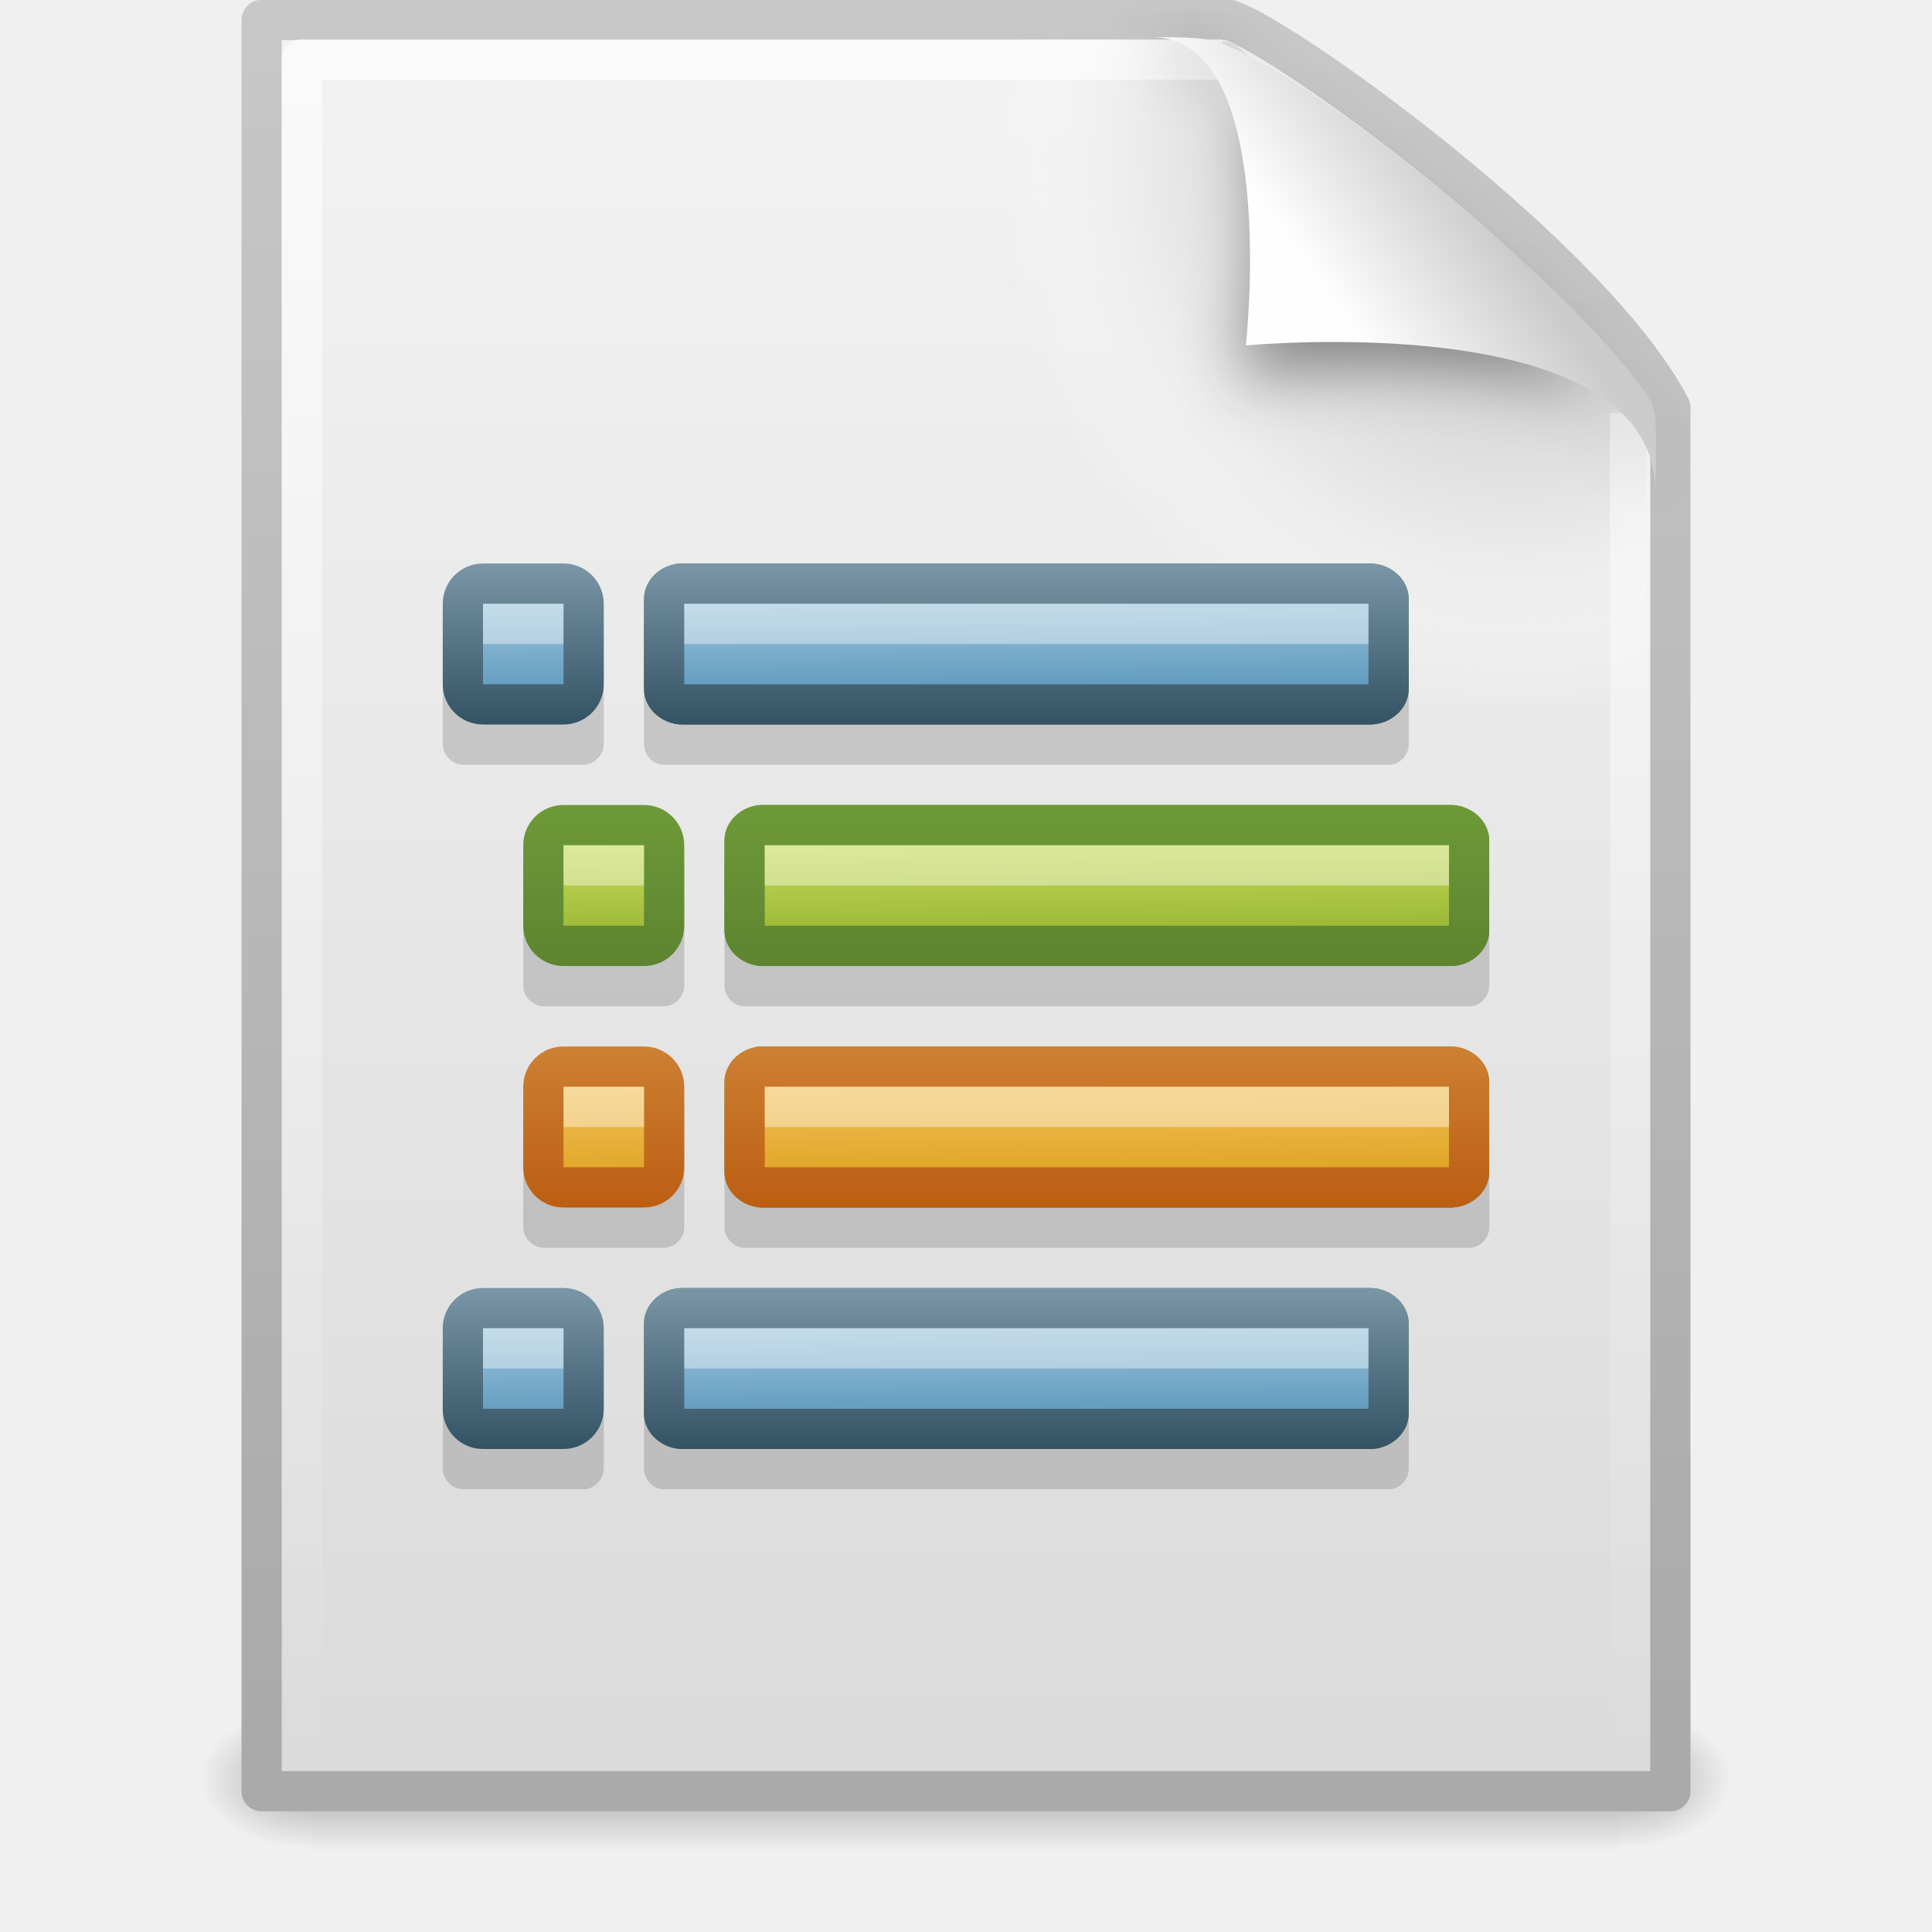
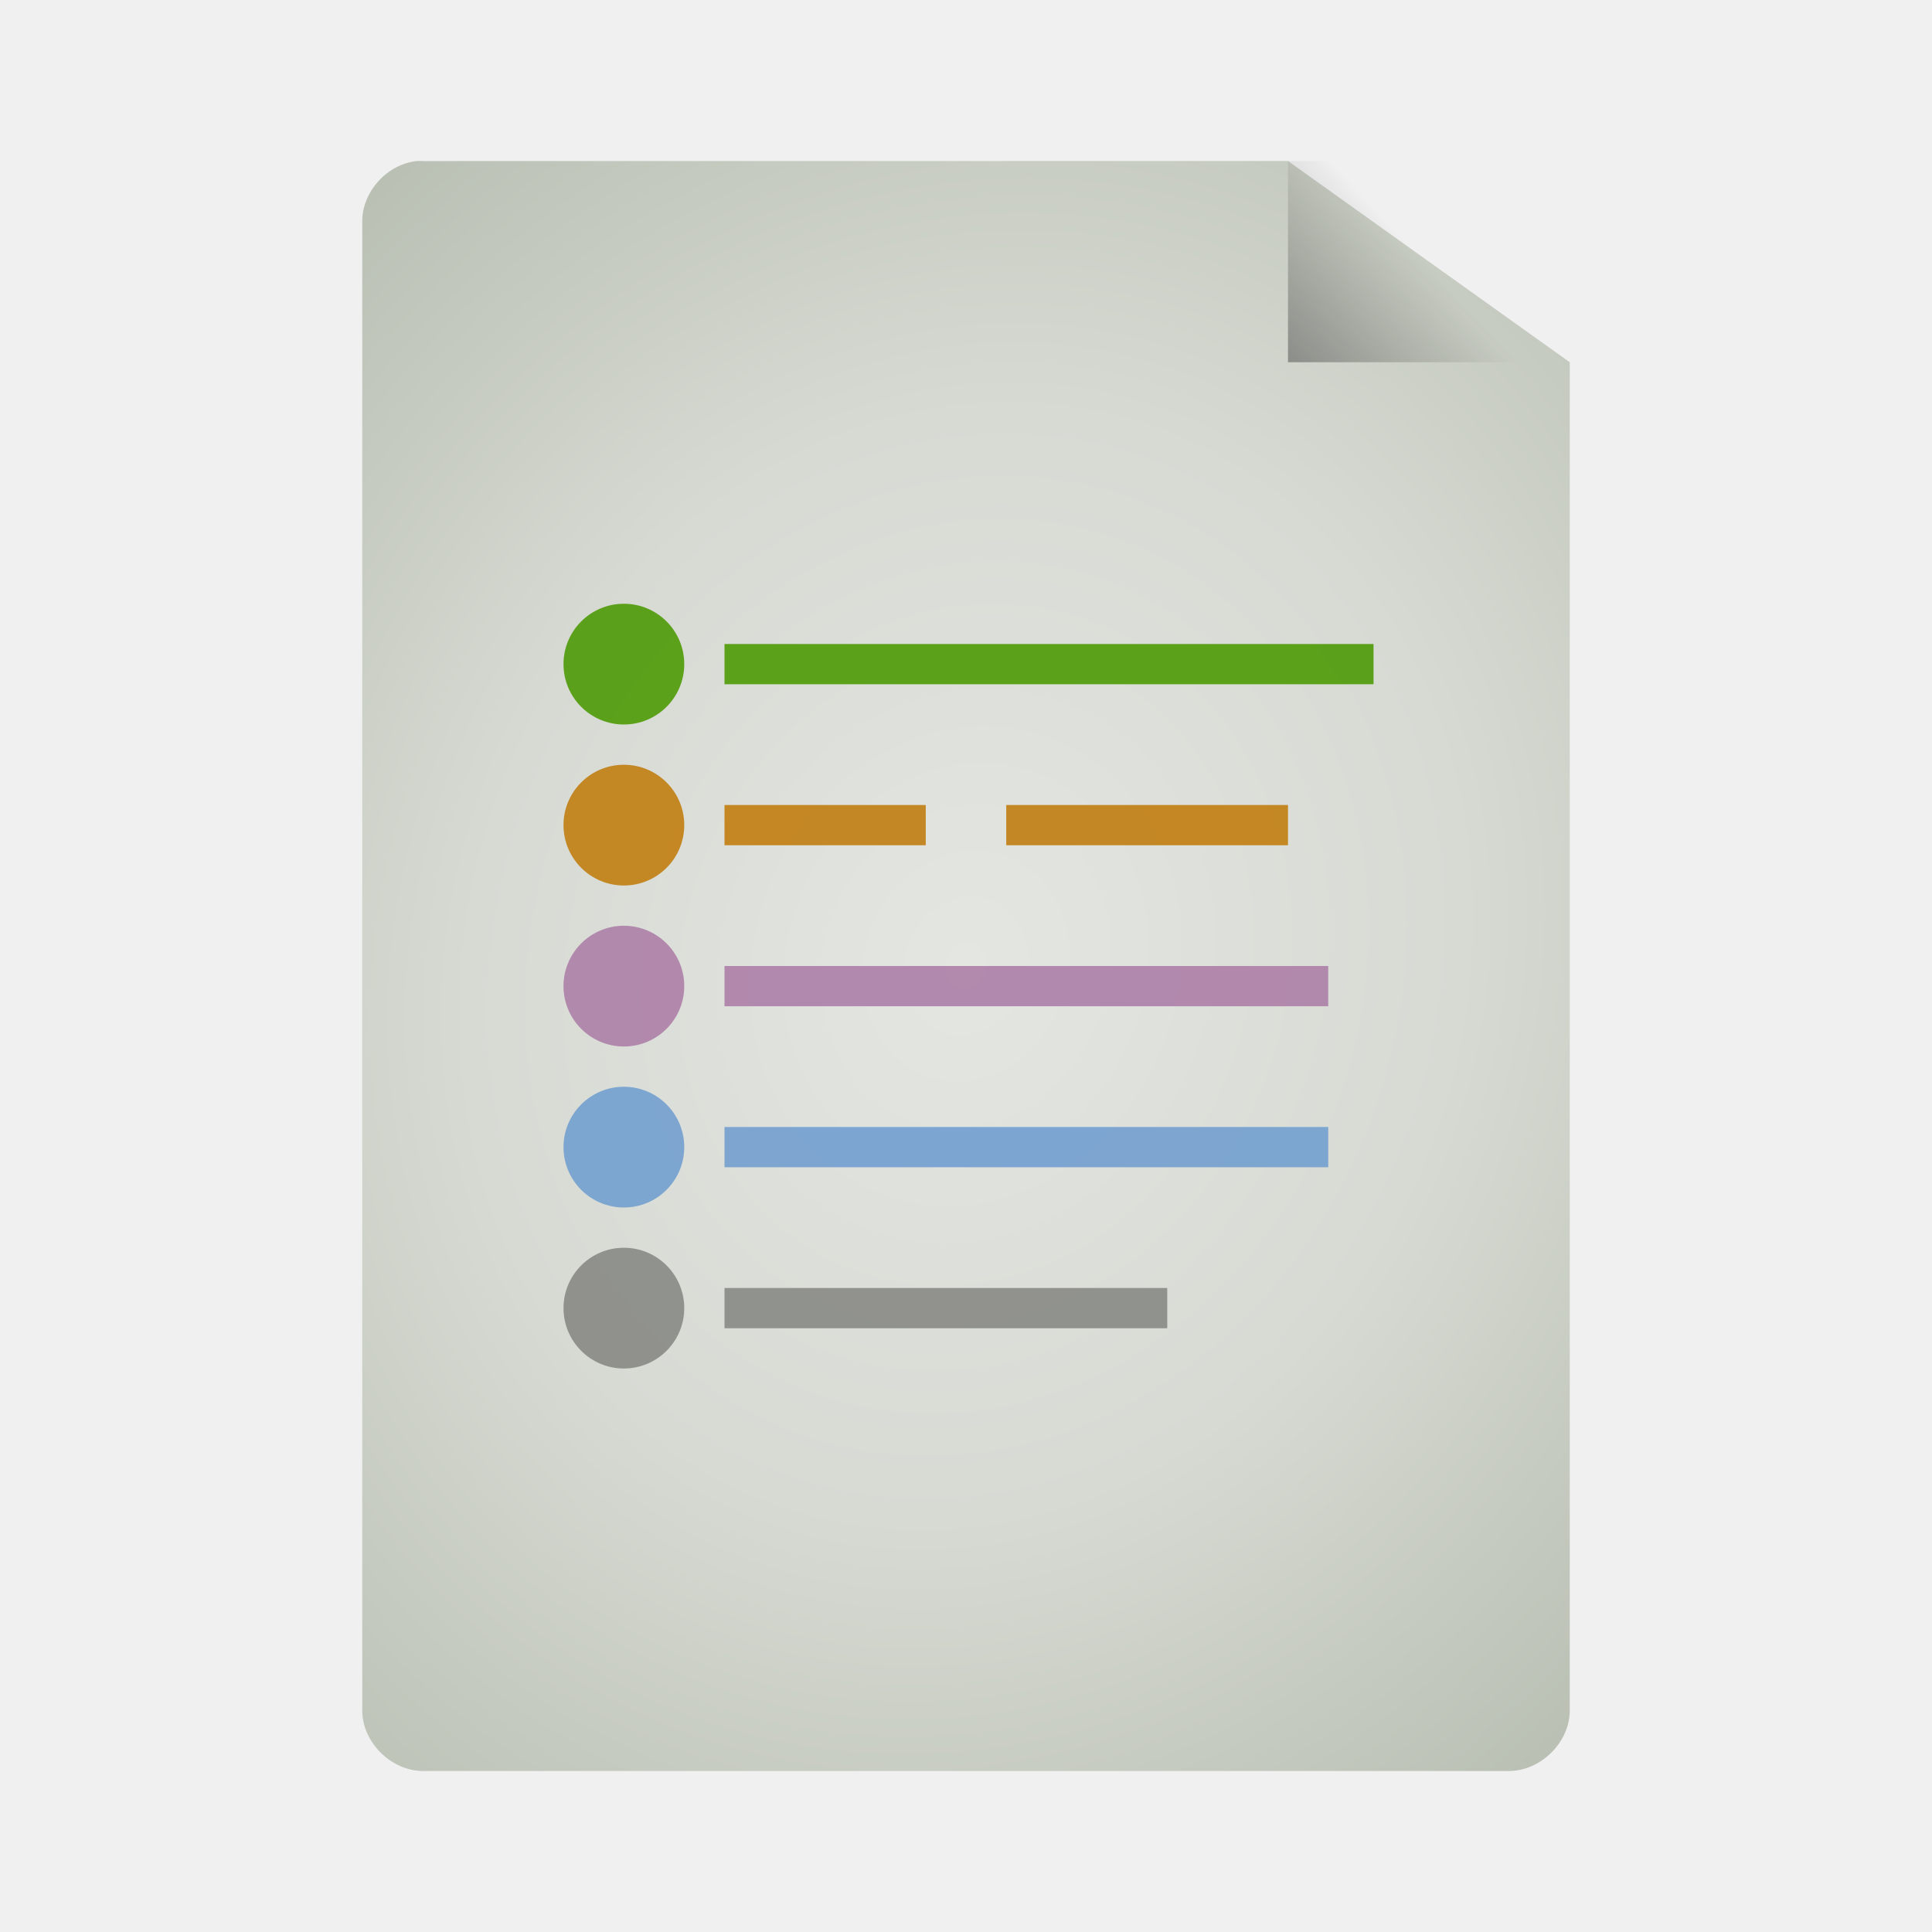
- <svg xmlns="http://www.w3.org/2000/svg" xmlns:xlink="http://www.w3.org/1999/xlink" version="1.1" width="48" height="48" id="svg5795">
-   <defs id="defs5797">
-     <linearGradient id="linearGradient3993-315">
-       <stop id="stop5200" style="stop-color:#b5d5e7;stop-opacity:1" offset="0" />
-       <stop id="stop5202" style="stop-color:#498bb3;stop-opacity:1" offset="1" />
+ <svg xmlns="http://www.w3.org/2000/svg" xmlns:xlink="http://www.w3.org/1999/xlink" id="svg3508" height="48" width="48" version="1.0">
+   <defs id="defs3510">
+     <linearGradient id="linearGradient3824">
+       <stop style="stop-color:#e4e6e2;stop-opacity:1;" offset="0" id="stop3826" />
+       <stop id="stop3834" offset="0.5" style="stop-color:#d7dad3;stop-opacity:1;" />
+       <stop style="stop-color:#b7beb1;stop-opacity:1;" offset="1" id="stop3828" />
    </linearGradient>
-     <linearGradient id="linearGradient2490-640">
-       <stop id="stop5206" style="stop-color:#335264;stop-opacity:1" offset="0" />
-       <stop id="stop5208" style="stop-color:#7a96a7;stop-opacity:1" offset="1" />
+     <linearGradient id="linearGradient3156" y2="36" gradientUnits="userSpaceOnUse" x2="-.098" gradientTransform="matrix(0.72415,0,0,0.73599,74.07488,5.595085)" y1="36" x1="36.5">
+       <stop id="stop3916" style="stop-color:#c02cbb" offset="0" />
+       <stop id="stop3918" style="stop-color:#b329ae;stop-opacity:.498" offset=".797" />
+       <stop id="stop3920" style="stop-color:#982394;stop-opacity:0" offset="1" />
    </linearGradient>
-     <linearGradient id="linearGradient2264-2-33">
-       <stop id="stop2266-4-4" style="stop-color:#d7e866;stop-opacity:1" offset="0" />
-       <stop id="stop2268-7-6" style="stop-color:#8cab2a;stop-opacity:1" offset="1" />
+     <linearGradient id="linearGradient3154" y2="15.5" gradientUnits="userSpaceOnUse" x2="-.073" gradientTransform="matrix(0.72415,0,0,0.73599,74.07488,5.595085)" y1="15.5" x1="23.997">
+       <stop id="stop3700" style="stop-color:#ce7ecc" offset="0" />
+       <stop id="stop3702" style="stop-color:#c056bc;stop-opacity:.816" offset=".763" />
+       <stop id="stop3704" style="stop-color:#f8c9f7;stop-opacity:0" offset="1" />
    </linearGradient>
-     <linearGradient id="linearGradient3926-5-5">
-       <stop id="stop3928-4-6" style="stop-color:#5d8430;stop-opacity:1" offset="0" />
-       <stop id="stop3930-8-1" style="stop-color:#6d9a38;stop-opacity:1" offset="1" />
+     <linearGradient id="linearGradient3151" y2="-.438" gradientUnits="userSpaceOnUse" x2="20.484" gradientTransform="matrix(0,-0.86253,0.84866,0,75.36588,45.41309)" y1="12.82" x1="20.484">
+       <stop id="stop2189" style="stop-color:#fff;stop-opacity:.643" offset="0" />
+       <stop id="stop2191" style="stop-color:#fff;stop-opacity:0" offset="1" />
    </linearGradient>
-     <linearGradient id="linearGradient4168">
-       <stop id="stop4170" style="stop-color:#f8cd70;stop-opacity:1" offset="0" />
-       <stop id="stop4172" style="stop-color:#d99a11;stop-opacity:1" offset="1" />
+     <linearGradient id="linearGradient5060">
+       <stop id="stop5062" offset="0" />
+       <stop id="stop5064" style="stop-opacity:0" offset="1" />
    </linearGradient>
-     <linearGradient id="linearGradient4093">
-       <stop id="stop4095" style="stop-color:#bb5e12;stop-opacity:1" offset="0" />
-       <stop id="stop4097" style="stop-color:#cd8033;stop-opacity:1" offset="1" />
+     <linearGradient id="linearGradient3104">
+       <stop id="stop3106" style="stop-color:#aaa" offset="0" />
+       <stop id="stop3108" style="stop-color:#c8c8c8" offset="1" />
    </linearGradient>
-     <linearGradient id="linearGradient2264-2-6">
-       <stop id="stop2266-4-0" style="stop-color:#d7e866;stop-opacity:1" offset="0" />
-       <stop id="stop2268-7-33" style="stop-color:#8cab2a;stop-opacity:1" offset="1" />
+     <filter id="filter3248" y="-.164" x="-.148" height="1.329" width="1.297">
+       <feGaussianBlur id="feGaussianBlur3250" stdDeviation="0.774" />
+     </filter>
+     <linearGradient id="linearGradient2432" y2="5.457" gradientUnits="userSpaceOnUse" x2="36.358" gradientTransform="matrix(0.9977,0,0,1.0407,57.25968,-6.714715)" y1="8.059" x1="32.892">
+       <stop id="stop8591" style="stop-color:#fefefe" offset="0" />
+       <stop id="stop8593" style="stop-color:#cbcbcb" offset="1" />
    </linearGradient>
-     <linearGradient id="linearGradient3926-5-18">
-       <stop id="stop3928-4-7" style="stop-color:#5d8430;stop-opacity:1" offset="0" />
-       <stop id="stop3930-8-0" style="stop-color:#6d9a38;stop-opacity:1" offset="1" />
+     <linearGradient id="linearGradient2439" y2="3.364" xlink:href="#linearGradient3104" gradientUnits="userSpaceOnUse" x2="22.004" gradientTransform="translate(55.11378,-8.656015)" y1="47.813" x1="22.004" />
+     <linearGradient id="linearGradient2442" y2="46.017" gradientUnits="userSpaceOnUse" x2="24" gradientTransform="matrix(1,0,0,0.97778,57.09588,-6.575585)" y1="2" x1="24">
+       <stop id="stop3213" style="stop-color:#fff" offset="0" />
+       <stop id="stop3215" style="stop-color:#fff;stop-opacity:0" offset="1" />
    </linearGradient>
-     <linearGradient id="linearGradient2264-2-3-9-6">
-       <stop id="stop2266-4-8-7-4" style="stop-color:#d7e866;stop-opacity:1" offset="0" />
-       <stop id="stop2268-7-3-4-0" style="stop-color:#8cab2a;stop-opacity:1" offset="1" />
-     </linearGradient>
-     <linearGradient id="linearGradient3926-5-9-1-5">
-       <stop id="stop3928-4-3-7-4" style="stop-color:#5d8430;stop-opacity:1" offset="0" />
-       <stop id="stop3930-8-7-0-6" style="stop-color:#6d9a38;stop-opacity:1" offset="1" />
-     </linearGradient>
-     <linearGradient id="linearGradient2264-2-39">
-       <stop id="stop2266-4-9" style="stop-color:#d7e866;stop-opacity:1" offset="0" />
-       <stop id="stop2268-7-5" style="stop-color:#8cab2a;stop-opacity:1" offset="1" />
-     </linearGradient>
-     <linearGradient id="linearGradient3926-5-1">
-       <stop id="stop3928-4-30" style="stop-color:#5d8430;stop-opacity:1" offset="0" />
-       <stop id="stop3930-8-9" style="stop-color:#6d9a38;stop-opacity:1" offset="1" />
-     </linearGradient>
-     <linearGradient id="linearGradient3993-979">
-       <stop id="stop5212" style="stop-color:#b5d5e7;stop-opacity:1" offset="0" />
-       <stop id="stop5214" style="stop-color:#498bb3;stop-opacity:1" offset="1" />
-     </linearGradient>
-     <linearGradient id="linearGradient2490-892">
-       <stop id="stop5218" style="stop-color:#335264;stop-opacity:1" offset="0" />
-       <stop id="stop5220" style="stop-color:#7a96a7;stop-opacity:1" offset="1" />
-     </linearGradient>
-     <linearGradient id="linearGradient2264-2">
-       <stop id="stop2266-4" style="stop-color:#d7e866;stop-opacity:1" offset="0" />
-       <stop id="stop2268-7" style="stop-color:#8cab2a;stop-opacity:1" offset="1" />
-     </linearGradient>
-     <linearGradient id="linearGradient3926-5">
-       <stop id="stop3928-4" style="stop-color:#5d8430;stop-opacity:1" offset="0" />
-       <stop id="stop3930-8" style="stop-color:#6d9a38;stop-opacity:1" offset="1" />
-     </linearGradient>
-     <linearGradient id="linearGradient8589">
-       <stop id="stop8591" style="stop-color:#fefefe;stop-opacity:1" offset="0" />
-       <stop id="stop8593" style="stop-color:#cbcbcb;stop-opacity:1" offset="1" />
-     </linearGradient>
-     <filter x="-0.148" y="-0.164" width="1.297" height="1.329" color-interpolation-filters="sRGB" id="filter3212">
-       <feGaussianBlur id="feGaussianBlur3214" stdDeviation="0.774" />
-     </filter>
-     <linearGradient id="linearGradient3211">
-       <stop id="stop3213" style="stop-color:#ffffff;stop-opacity:1" offset="0" />
-       <stop id="stop3215" style="stop-color:#ffffff;stop-opacity:0" offset="1" />
-     </linearGradient>
-     <radialGradient cx="102" cy="112.305" r="139.559" id="XMLID_8_" gradientUnits="userSpaceOnUse">
-       <stop id="stop41" style="stop-color:#b7b8b9;stop-opacity:1" offset="0" />
-       <stop id="stop47" style="stop-color:#ececec;stop-opacity:1" offset="0.189" />
-       <stop id="stop49" style="stop-color:#fafafa;stop-opacity:0" offset="0.257" />
-       <stop id="stop51" style="stop-color:#ffffff;stop-opacity:0" offset="0.301" />
-       <stop id="stop53" style="stop-color:#fafafa;stop-opacity:0" offset="0.531" />
-       <stop id="stop55" style="stop-color:#ebecec;stop-opacity:0" offset="0.845" />
+     <radialGradient id="radialGradient2445" gradientUnits="userSpaceOnUse" cy="112.3" cx="102" gradientTransform="matrix(0.3617,0,0,-0.39078,57.94694,41.90808)" r="139.56">
+       <stop id="stop41" style="stop-color:#b7b8b9" offset="0" />
+       <stop id="stop47" style="stop-color:#ececec" offset=".189" />
+       <stop id="stop49" style="stop-color:#fafafa;stop-opacity:0" offset=".257" />
+       <stop id="stop51" style="stop-color:#fff;stop-opacity:0" offset=".301" />
+       <stop id="stop53" style="stop-color:#fafafa;stop-opacity:0" offset=".531" />
+       <stop id="stop55" style="stop-color:#ebecec;stop-opacity:0" offset=".845" />
      <stop id="stop57" style="stop-color:#e1e2e3;stop-opacity:0" offset="1" />
    </radialGradient>
-     <linearGradient id="linearGradient3600">
-       <stop id="stop3602" style="stop-color:#f4f4f4;stop-opacity:1" offset="0" />
-       <stop id="stop3604" style="stop-color:#dbdbdb;stop-opacity:1" offset="1" />
+     <linearGradient id="linearGradient2448" y2="47.013" gradientUnits="userSpaceOnUse" x2="25.132" gradientTransform="matrix(1,0,0,0.95617,57.09588,-7.523815)" y1=".985" x1="25.132">
+       <stop id="stop3602" style="stop-color:#f4f4f4" offset="0" />
+       <stop id="stop3604" style="stop-color:#dbdbdb" offset="1" />
    </linearGradient>
-     <linearGradient id="linearGradient3104">
-       <stop id="stop3106" style="stop-color:#aaaaaa;stop-opacity:1" offset="0" />
-       <stop id="stop3108" style="stop-color:#c8c8c8;stop-opacity:1" offset="1" />
+     <linearGradient id="linearGradient2450" y2="2.906" xlink:href="#linearGradient3104" gradientUnits="userSpaceOnUse" x2="-51.786" gradientTransform="matrix(0.8075,0,0,0.89483,116.5059,-8.589515)" y1="50.786" x1="-51.786" />
+     <radialGradient id="radialGradient2453" xlink:href="#linearGradient5060" gradientUnits="userSpaceOnUse" cy="486.65" cx="605.71" gradientTransform="matrix(0.02304,0,0,0.0147,83.45688,31.43108)" r="117.14" />
+     <radialGradient id="radialGradient2456" xlink:href="#linearGradient5060" gradientUnits="userSpaceOnUse" cy="486.65" cx="605.71" gradientTransform="matrix(-0.02304,0,0,0.0147,78.71888,31.43108)" r="117.14" />
+     <linearGradient id="linearGradient2459" y2="609.51" gradientUnits="userSpaceOnUse" x2="302.86" gradientTransform="matrix(0.067325,0,0,0.0147,56.75474,31.43108)" y1="366.65" x1="302.86">
+       <stop id="stop5050" style="stop-opacity:0" offset="0" />
+       <stop id="stop5056" offset=".5" />
+       <stop id="stop5052" style="stop-opacity:0" offset="1" />
    </linearGradient>
-     <linearGradient id="linearGradient5060">
-       <stop id="stop5062" style="stop-color:#000000;stop-opacity:1" offset="0" />
-       <stop id="stop5064" style="stop-color:#000000;stop-opacity:0" offset="1" />
+     <linearGradient xlink:href="#linearGradient5060" id="linearGradient3822" x1="25.556" y1="13.571" x2="33.556" y2="5.857" gradientUnits="userSpaceOnUse" gradientTransform="matrix(1.125,0,0,1.166667,-3.75,-1.833333)" />
+     <radialGradient xlink:href="#linearGradient3824" id="radialGradient3832" cx="24" cy="24" fx="24" fy="24" r="15" gradientTransform="matrix(1.533333,0.5333332,-0.6108874,1.756301,1.861298,-30.95123)" gradientUnits="userSpaceOnUse" />
+     <radialGradient xlink:href="#linearGradient3824-5" id="radialGradient3832-0" cx="24" cy="24" fx="24" fy="24" r="15" gradientTransform="matrix(1.533333,0.5333332,-0.6108874,1.756301,1.861298,-30.95123)" gradientUnits="userSpaceOnUse" />
+     <linearGradient id="linearGradient3824-5">
+       <stop style="stop-color:#e4e6e2;stop-opacity:1;" offset="0" id="stop3826-5" />
+       <stop id="stop3834-2" offset="0.5" style="stop-color:#d7dad3;stop-opacity:1;" />
+       <stop style="stop-color:#b7beb1;stop-opacity:1;" offset="1" id="stop3828-2" />
    </linearGradient>
-     <linearGradient id="linearGradient5048">
-       <stop id="stop5050" style="stop-color:#000000;stop-opacity:0" offset="0" />
-       <stop id="stop5056" style="stop-color:#000000;stop-opacity:1" offset="0.5" />
-       <stop id="stop5052" style="stop-color:#000000;stop-opacity:0" offset="1" />
-     </linearGradient>
-     <linearGradient x1="-22.607" y1="14.214" x2="-22.57" y2="18.246" id="linearGradient2946" xlink:href="#linearGradient3993-315" gradientUnits="userSpaceOnUse" gradientTransform="matrix(1.022407,0,0,0.9921102,45.49453,17.89821)" />
-     <linearGradient x1="-14.177" y1="18.246" x2="-14.177" y2="14.214" id="linearGradient2948" xlink:href="#linearGradient2490-640" gradientUnits="userSpaceOnUse" gradientTransform="matrix(1.022407,0,0,0.9921102,45.49453,17.89821)" />
-     <linearGradient x1="-22.607" y1="14.214" x2="-22.57" y2="18.246" id="linearGradient2953" xlink:href="#linearGradient2264-2-33" gradientUnits="userSpaceOnUse" gradientTransform="matrix(1.022407,0,0,0.9921102,45.49453,17.89821)" />
-     <linearGradient x1="-14.177" y1="18.246" x2="-14.177" y2="14.214" id="linearGradient2955" xlink:href="#linearGradient3926-5-5" gradientUnits="userSpaceOnUse" gradientTransform="matrix(1.022407,0,0,0.9921102,45.49453,17.89821)" />
-     <linearGradient x1="-22.607" y1="14.214" x2="-22.57" y2="18.246" id="linearGradient2959" xlink:href="#linearGradient4168" gradientUnits="userSpaceOnUse" gradientTransform="matrix(1.022407,0,0,0.9921102,47.49453,11.89821)" />
-     <linearGradient x1="-14.177" y1="18.246" x2="-14.177" y2="14.214" id="linearGradient2961" xlink:href="#linearGradient4093" gradientUnits="userSpaceOnUse" gradientTransform="matrix(1.022407,0,0,0.9921102,47.49453,11.89821)" />
-     <linearGradient x1="-22.607" y1="14.214" x2="-22.57" y2="18.246" id="linearGradient2966" xlink:href="#linearGradient2264-2-6" gradientUnits="userSpaceOnUse" gradientTransform="matrix(1.022407,0,0,0.9921102,47.49453,11.89821)" />
-     <linearGradient x1="-14.177" y1="18.246" x2="-14.177" y2="14.214" id="linearGradient2968" xlink:href="#linearGradient3926-5-18" gradientUnits="userSpaceOnUse" gradientTransform="matrix(1.022407,0,0,0.9921102,47.49453,11.89821)" />
-     <linearGradient x1="-22.607" y1="14.214" x2="-22.57" y2="18.246" id="linearGradient2972" xlink:href="#linearGradient2264-2-3-9-6" gradientUnits="userSpaceOnUse" gradientTransform="matrix(1.022407,0,0,0.9921102,47.49453,5.89821)" />
-     <linearGradient x1="-14.177" y1="18.246" x2="-14.177" y2="14.214" id="linearGradient2974" xlink:href="#linearGradient3926-5-9-1-5" gradientUnits="userSpaceOnUse" gradientTransform="matrix(1.022407,0,0,0.9921102,47.49453,5.89821)" />
-     <linearGradient x1="-22.607" y1="14.214" x2="-22.57" y2="18.246" id="linearGradient2979" xlink:href="#linearGradient2264-2-39" gradientUnits="userSpaceOnUse" gradientTransform="matrix(1.022407,0,0,0.9921102,47.49453,5.89821)" />
-     <linearGradient x1="-14.177" y1="18.246" x2="-14.177" y2="14.214" id="linearGradient2981" xlink:href="#linearGradient3926-5-1" gradientUnits="userSpaceOnUse" gradientTransform="matrix(1.022407,0,0,0.9921102,47.49453,5.89821)" />
-     <linearGradient x1="-22.607" y1="14.214" x2="-22.57" y2="18.246" id="linearGradient2985" xlink:href="#linearGradient3993-979" gradientUnits="userSpaceOnUse" gradientTransform="matrix(1.022407,0,0,0.9921102,45.49453,-0.1017903)" />
-     <linearGradient x1="-14.177" y1="18.246" x2="-14.177" y2="14.214" id="linearGradient2987" xlink:href="#linearGradient2490-892" gradientUnits="userSpaceOnUse" gradientTransform="matrix(1.022407,0,0,0.9921102,45.49453,-0.1017903)" />
-     <linearGradient x1="-22.607" y1="14.214" x2="-22.57" y2="18.246" id="linearGradient2992" xlink:href="#linearGradient2264-2" gradientUnits="userSpaceOnUse" gradientTransform="matrix(1.022407,0,0,0.9921102,45.49453,-0.1017905)" />
-     <linearGradient x1="-14.177" y1="18.246" x2="-14.177" y2="14.214" id="linearGradient2994" xlink:href="#linearGradient3926-5" gradientUnits="userSpaceOnUse" gradientTransform="matrix(1.022407,0,0,0.9921102,45.49453,-0.1017905)" />
-     <linearGradient x1="32.892" y1="8.059" x2="36.358" y2="5.457" id="linearGradient2997" xlink:href="#linearGradient8589" gradientUnits="userSpaceOnUse" gradientTransform="matrix(0.9976985,0,0,1.040687,0.1638029,-1.105794)" />
-     <linearGradient x1="24" y1="2" x2="24" y2="46.017" id="linearGradient3001" xlink:href="#linearGradient3211" gradientUnits="userSpaceOnUse" gradientTransform="matrix(1,0,0,0.9777778,0,-0.9666696)" />
-     <radialGradient cx="102" cy="112.305" r="139.559" id="radialGradient3004" xlink:href="#XMLID_8_" gradientUnits="userSpaceOnUse" gradientTransform="matrix(0.3617022,0,0,-0.3907784,0.8510637,47.517)" />
-     <linearGradient x1="25.132" y1="0.985" x2="25.132" y2="47.013" id="linearGradient3007" xlink:href="#linearGradient3600" gradientUnits="userSpaceOnUse" gradientTransform="matrix(1,0,0,0.9561695,-9.9999999e-8,-1.914922)" />
-     <linearGradient x1="-51.786" y1="50.786" x2="-51.786" y2="2.906" id="linearGradient3009" xlink:href="#linearGradient3104" gradientUnits="userSpaceOnUse" gradientTransform="matrix(0.8074968,0,0,0.8948322,59.41023,-2.980554)" />
-     <radialGradient cx="605.714" cy="486.648" r="117.143" fx="605.714" fy="486.648" id="radialGradient3012" xlink:href="#linearGradient5060" gradientUnits="userSpaceOnUse" gradientTransform="matrix(0.02303995,0,0,0.01470022,26.36088,37.04018)" />
-     <radialGradient cx="605.714" cy="486.648" r="117.143" fx="605.714" fy="486.648" id="radialGradient3015" xlink:href="#linearGradient5060" gradientUnits="userSpaceOnUse" gradientTransform="matrix(-0.02303994,0,0,0.01470022,21.62311,37.04018)" />
-     <linearGradient x1="302.857" y1="366.648" x2="302.857" y2="609.505" id="linearGradient3018" xlink:href="#linearGradient5048" gradientUnits="userSpaceOnUse" gradientTransform="matrix(0.06732488,0,0,0.01470022,-0.3411391,37.04015)" />
+     <radialGradient r="15" fy="24" fx="24" cy="24" cx="24" gradientTransform="matrix(1.533333,0.5333332,-0.6108874,1.756301,1.861298,-30.95123)" gradientUnits="userSpaceOnUse" id="radialGradient3050" xlink:href="#linearGradient3824-5" />
  </defs>
-   <rect width="32.508" height="3.57" x="7.738" y="42.43" id="rect2879" style="opacity:0.3;fill:url(#linearGradient3018);fill-opacity:1;fill-rule:nonzero;stroke:none;stroke-width:1;marker:none;visibility:visible;display:inline;overflow:visible" />
-   <path d="m 7.738,42.43 c 0,0 0,3.57 0,3.57 -1.187,0.007 -2.868,-0.8 -2.868,-1.785 0,-0.985 1.324,-1.785 2.868,-1.785 z" id="path2881" style="opacity:0.3;fill:url(#radialGradient3015);fill-opacity:1;fill-rule:nonzero;stroke:none;stroke-width:1;marker:none;visibility:visible;display:inline;overflow:visible" />
-   <path d="m 40.246,42.43 c 0,0 0,3.57 0,3.57 1.187,0.007 2.868,-0.8 2.868,-1.785 0,-0.985 -1.324,-1.785 -2.868,-1.785 z" id="path2883" style="opacity:0.3;fill:url(#radialGradient3012);fill-opacity:1;fill-rule:nonzero;stroke:none;stroke-width:1;marker:none;visibility:visible;display:inline;overflow:visible" />
-   <path d="m 6.5,0.497 c 8.02,0 16.041,0 24.061,0 1.407,0.475 8.965,5.882 10.939,9.626 0,11.46 0,22.919 0,34.379 -11.667,0 -23.333,0 -35,0 0,-14.669 0,-29.337 0,-44.006 z" id="path4160" style="fill:url(#linearGradient3007);fill-opacity:1;stroke:url(#linearGradient3009);stroke-width:1;stroke-linecap:butt;stroke-linejoin:round;stroke-miterlimit:4;stroke-opacity:1;stroke-dasharray:none;stroke-dashoffset:0;display:inline" />
-   <path d="m 7.362,44 c -0.199,0 -0.362,-0.175 -0.362,-0.391 l 0,-42.204 c 0,-0.216 0.162,-0.391 0.362,-0.391 C 14.845,1.122 23.137,0.853 30.611,1.041 L 40.894,9.907 41,43.609 C 41,43.825 40.838,44 40.638,44 L 7.362,44 z" id="path4191" style="fill:url(#radialGradient3004);fill-opacity:1" />
-   <path d="m 40.5,10.259 c 0,10.949 0,22.314 0,33.263 -11,0 -22,0 -33,0 0,-14.015 0,-28.03 0,-42.045 7.562,0 15.304,0 22.866,0" id="path2435" style="opacity:0.6;fill:none;stroke:url(#linearGradient3001);stroke-width:1;stroke-linecap:butt;stroke-linejoin:round;stroke-miterlimit:4;stroke-opacity:1;stroke-dasharray:none;stroke-dashoffset:0;display:inline" />
-   <path d="m 28.617,0.921 c 4.283,0 2.153,8.483 2.153,8.483 0,0 10.358,-1.802 10.358,2.819 0,-2.61 -11.302,-10.729 -12.511,-11.302 z" id="path12038" style="opacity:0.4;fill:#000000;fill-opacity:1;fill-rule:evenodd;stroke:none;display:inline;filter:url(#filter3212)" />
-   <path d="m 28.617,0.921 c 3.186,0 2.336,7.662 2.336,7.662 0,0 10.175,-0.981 10.175,3.64 0,-1.126 0.086,-1.932 -0.134,-2.284 C 39.416,7.415 32.599,1.751 30.137,1.009 29.953,0.953 29.544,0.921 28.617,0.921 z" id="path4474" style="fill:url(#linearGradient2997);fill-opacity:1;fill-rule:evenodd;stroke:none;display:inline" />
-   <path d="m 16.921,14.5 c -0.229,0.016 -0.424,0.193 -0.421,0.384 l 0,2.232 c -0.003,0.201 0.22,0.386 0.463,0.384 l 17.073,0 c 0.243,0.002 0.466,-0.182 0.463,-0.384 l 0,-2.232 C 34.502,14.683 34.28,14.498 34.037,14.5 l -17.073,0 c -0.014,-5.34e-4 -0.028,-5.34e-4 -0.042,0 z" id="path4098" style="color:#000000;fill:url(#linearGradient2992);fill-opacity:1;fill-rule:nonzero;stroke:url(#linearGradient2994);stroke-width:1;stroke-linecap:square;stroke-linejoin:miter;stroke-miterlimit:4;stroke-opacity:1;stroke-dasharray:none;stroke-dashoffset:0;marker:none;visibility:visible;display:inline;overflow:visible;enable-background:accumulate" />
-   <path d="m 16.445,15.001 c -0.242,0.021 -0.448,0.258 -0.445,0.512 l 0,2.976 c -0.003,0.269 0.232,0.514 0.489,0.512 l 18.022,0 c 0.257,0.003 0.492,-0.243 0.489,-0.512 l 0,-2.976 c 0.003,-0.269 -0.232,-0.514 -0.489,-0.512 l -18.022,0 c -0.015,-7.12e-4 -0.03,-7.12e-4 -0.044,0 z m -4.98,0 c -0.253,0.021 -0.468,0.258 -0.465,0.512 l 0,2.976 c -0.003,0.269 0.243,0.514 0.512,0.512 l 2.977,0 c 0.269,0.003 0.514,-0.243 0.512,-0.512 l 0,-2.976 c 0.003,-0.269 -0.243,-0.514 -0.512,-0.512 l -2.977,0 c -0.015,-7.12e-4 -0.031,-7.12e-4 -0.047,0 z" id="path4106" style="opacity:0.15;fill:#000000;fill-opacity:1;stroke:none;display:inline" />
-   <path d="m 17,15.5 17,0" id="path4373" style="opacity:0.4;fill:none;stroke:#ffffff;stroke-width:1px;stroke-linecap:butt;stroke-linejoin:miter;stroke-opacity:1" />
-   <path d="m 12,14.5 2,0 c 0.277,0 0.5,0.223 0.5,0.5 l 0,2 c 0,0.277 -0.223,0.5 -0.5,0.5 l -2,0 c -0.277,0 -0.5,-0.223 -0.5,-0.5 l 0,-2 c 0,-0.277 0.223,-0.5 0.5,-0.5 z m 4.921,4.01e-4 c -0.229,0.016 -0.424,0.193 -0.421,0.384 l 0,2.232 c -0.003,0.201 0.22,0.386 0.463,0.384 l 17.073,0 c 0.243,0.002 0.466,-0.182 0.463,-0.384 l 0,-2.232 C 34.502,14.683 34.28,14.498 34.037,14.5 l -17.073,0 c -0.014,-5.34e-4 -0.028,-5.34e-4 -0.042,0 z" id="rect4432" style="color:#000000;fill:url(#linearGradient2985);fill-opacity:1;fill-rule:nonzero;stroke:url(#linearGradient2987);stroke-width:1;stroke-linecap:square;stroke-linejoin:miter;stroke-miterlimit:4;stroke-opacity:1;stroke-dashoffset:0;marker:none;visibility:visible;display:inline;overflow:visible;enable-background:accumulate" />
-   <path d="m 12,15.5 2,0 m 3,0 17,0" id="path4373-7-4" style="opacity:0.4;fill:none;stroke:#ffffff;stroke-width:1px;stroke-linecap:butt;stroke-linejoin:miter;stroke-opacity:1" />
-   <path d="m 18.921,20.5 c -0.229,0.016 -0.424,0.193 -0.421,0.384 l 0,2.232 c -0.003,0.201 0.22,0.386 0.463,0.384 l 17.073,0 c 0.243,0.002 0.466,-0.182 0.463,-0.384 l 0,-2.232 C 36.502,20.683 36.28,20.498 36.037,20.5 l -17.073,0 c -0.014,-5.34e-4 -0.028,-5.34e-4 -0.042,0 z" id="path4098-9" style="color:#000000;fill:url(#linearGradient2979);fill-opacity:1;fill-rule:nonzero;stroke:url(#linearGradient2981);stroke-width:1;stroke-linecap:square;stroke-linejoin:miter;stroke-miterlimit:4;stroke-opacity:1;stroke-dasharray:none;stroke-dashoffset:0;marker:none;visibility:visible;display:inline;overflow:visible;enable-background:accumulate" />
-   <path d="m 18.445,21.001 c -0.242,0.021 -0.448,0.258 -0.445,0.512 l 0,2.976 c -0.003,0.269 0.232,0.514 0.489,0.512 l 18.022,0 c 0.257,0.003 0.492,-0.243 0.489,-0.512 l 0,-2.976 c 0.003,-0.269 -0.232,-0.514 -0.489,-0.512 l -18.022,0 c -0.015,-7.12e-4 -0.03,-7.12e-4 -0.044,0 z m -4.98,0 c -0.253,0.021 -0.468,0.258 -0.465,0.512 l 0,2.976 c -0.003,0.269 0.243,0.514 0.512,0.512 l 2.977,0 c 0.269,0.003 0.514,-0.243 0.512,-0.512 l 0,-2.976 c 0.003,-0.269 -0.243,-0.514 -0.512,-0.512 l -2.977,0 c -0.015,-7.12e-4 -0.031,-7.12e-4 -0.047,0 z" id="path4106-1" style="opacity:0.15;fill:#000000;fill-opacity:1;stroke:none;display:inline" />
-   <path d="m 19,21.5 17,0" id="path4373-3" style="opacity:0.4;fill:none;stroke:#ffffff;stroke-width:1px;stroke-linecap:butt;stroke-linejoin:miter;stroke-opacity:1" />
-   <path d="m 14,20.5 2,0 c 0.277,0 0.5,0.223 0.5,0.5 l 0,2 c 0,0.277 -0.223,0.5 -0.5,0.5 l -2,0 c -0.277,0 -0.5,-0.223 -0.5,-0.5 l 0,-2 c 0,-0.277 0.223,-0.5 0.5,-0.5 z m 4.921,4.01e-4 c -0.229,0.016 -0.424,0.193 -0.421,0.384 l 0,2.232 c -0.003,0.201 0.22,0.386 0.463,0.384 l 17.073,0 c 0.243,0.002 0.466,-0.182 0.463,-0.384 l 0,-2.232 C 36.502,20.683 36.28,20.498 36.037,20.5 l -17.073,0 c -0.014,-5.34e-4 -0.028,-5.34e-4 -0.042,0 z" id="rect4432-4" style="color:#000000;fill:url(#linearGradient2972);fill-opacity:1;fill-rule:nonzero;stroke:url(#linearGradient2974);stroke-width:1;stroke-linecap:square;stroke-linejoin:miter;stroke-miterlimit:4;stroke-opacity:1;stroke-dashoffset:0;marker:none;visibility:visible;display:inline;overflow:visible;enable-background:accumulate" />
-   <path d="m 14,21.5 2,0 m 3,0 17,0" id="path4373-7-4-5" style="opacity:0.4;fill:none;stroke:#ffffff;stroke-width:1px;stroke-linecap:butt;stroke-linejoin:miter;stroke-opacity:1" />
-   <path d="m 18.921,26.5 c -0.229,0.016 -0.424,0.193 -0.421,0.384 l 0,2.232 c -0.003,0.201 0.22,0.386 0.463,0.384 l 17.073,0 c 0.243,0.002 0.466,-0.182 0.463,-0.384 l 0,-2.232 C 36.502,26.683 36.28,26.498 36.037,26.5 l -17.073,0 c -0.014,-5.34e-4 -0.028,-5.34e-4 -0.042,0 z" id="path4098-1" style="color:#000000;fill:url(#linearGradient2966);fill-opacity:1;fill-rule:nonzero;stroke:url(#linearGradient2968);stroke-width:1;stroke-linecap:square;stroke-linejoin:miter;stroke-miterlimit:4;stroke-opacity:1;stroke-dasharray:none;stroke-dashoffset:0;marker:none;visibility:visible;display:inline;overflow:visible;enable-background:accumulate" />
-   <path d="m 18.445,27.001 c -0.242,0.021 -0.448,0.258 -0.445,0.512 l 0,2.976 c -0.003,0.269 0.232,0.514 0.489,0.512 l 18.022,0 c 0.257,0.003 0.492,-0.243 0.489,-0.512 l 0,-2.976 c 0.003,-0.269 -0.232,-0.514 -0.489,-0.512 l -18.022,0 c -0.015,-7.12e-4 -0.03,-7.12e-4 -0.044,0 z m -4.98,0 c -0.253,0.021 -0.468,0.258 -0.465,0.512 l 0,2.976 c -0.003,0.269 0.243,0.514 0.512,0.512 l 2.977,0 c 0.269,0.003 0.514,-0.243 0.512,-0.512 l 0,-2.976 c 0.003,-0.269 -0.243,-0.514 -0.512,-0.512 l -2.977,0 c -0.015,-7.12e-4 -0.031,-7.12e-4 -0.047,0 z" id="path4106-0" style="opacity:0.15;fill:#000000;fill-opacity:1;stroke:none;display:inline" />
-   <path d="m 19,27.5 17,0" id="path4373-30" style="opacity:0.4;fill:none;stroke:#ffffff;stroke-width:1px;stroke-linecap:butt;stroke-linejoin:miter;stroke-opacity:1" />
-   <path d="m 14,26.5 2,0 c 0.277,0 0.5,0.223 0.5,0.5 l 0,2 c 0,0.277 -0.223,0.5 -0.5,0.5 l -2,0 c -0.277,0 -0.5,-0.223 -0.5,-0.5 l 0,-2 c 0,-0.277 0.223,-0.5 0.5,-0.5 z m 4.921,4.01e-4 c -0.229,0.016 -0.424,0.193 -0.421,0.384 l 0,2.232 c -0.003,0.201 0.22,0.386 0.463,0.384 l 17.073,0 c 0.243,0.002 0.466,-0.182 0.463,-0.384 l 0,-2.232 C 36.502,26.683 36.28,26.498 36.037,26.5 l -17.073,0 c -0.014,-5.34e-4 -0.028,-5.34e-4 -0.042,0 z" id="rect4432-0" style="color:#000000;fill:url(#linearGradient2959);fill-opacity:1;fill-rule:nonzero;stroke:url(#linearGradient2961);stroke-width:1;stroke-linecap:square;stroke-linejoin:miter;stroke-miterlimit:4;stroke-opacity:1;stroke-dashoffset:0;marker:none;visibility:visible;display:inline;overflow:visible;enable-background:accumulate" />
-   <path d="m 14,27.5 2,0 m 3,0 17,0" id="path4373-7-4-4" style="opacity:0.4;fill:none;stroke:#ffffff;stroke-width:1px;stroke-linecap:butt;stroke-linejoin:miter;stroke-opacity:1" />
-   <path d="m 16.921,32.5 c -0.229,0.016 -0.424,0.193 -0.421,0.384 l 0,2.232 c -0.003,0.201 0.22,0.386 0.463,0.384 l 17.073,0 c 0.243,0.002 0.466,-0.182 0.463,-0.384 l 0,-2.232 C 34.502,32.683 34.28,32.498 34.037,32.5 l -17.073,0 c -0.014,-5.34e-4 -0.028,-5.34e-4 -0.042,0 z" id="path4098-2" style="color:#000000;fill:url(#linearGradient2953);fill-opacity:1;fill-rule:nonzero;stroke:url(#linearGradient2955);stroke-width:1;stroke-linecap:square;stroke-linejoin:miter;stroke-miterlimit:4;stroke-opacity:1;stroke-dasharray:none;stroke-dashoffset:0;marker:none;visibility:visible;display:inline;overflow:visible;enable-background:accumulate" />
-   <path d="m 16.445,33.001 c -0.242,0.021 -0.448,0.258 -0.445,0.512 l 0,2.976 c -0.003,0.269 0.232,0.514 0.489,0.512 l 18.022,0 c 0.257,0.003 0.492,-0.243 0.489,-0.512 l 0,-2.976 c 0.003,-0.269 -0.232,-0.514 -0.489,-0.512 l -18.022,0 c -0.015,-7.12e-4 -0.03,-7.12e-4 -0.044,0 z m -4.98,0 c -0.253,0.021 -0.468,0.258 -0.465,0.512 l 0,2.976 c -0.003,0.269 0.243,0.514 0.512,0.512 l 2.977,0 c 0.269,0.003 0.514,-0.243 0.512,-0.512 l 0,-2.976 c 0.003,-0.269 -0.243,-0.514 -0.512,-0.512 l -2.977,0 c -0.015,-7.12e-4 -0.031,-7.12e-4 -0.047,0 z" id="path4106-9" style="opacity:0.15;fill:#000000;fill-opacity:1;stroke:none;display:inline" />
-   <path d="m 17,33.5 17,0" id="path4373-2" style="opacity:0.4;fill:none;stroke:#ffffff;stroke-width:1px;stroke-linecap:butt;stroke-linejoin:miter;stroke-opacity:1" />
-   <path d="m 12,32.5 2,0 c 0.277,0 0.5,0.223 0.5,0.5 l 0,2 c 0,0.277 -0.223,0.5 -0.5,0.5 l -2,0 c -0.277,0 -0.5,-0.223 -0.5,-0.5 l 0,-2 c 0,-0.277 0.223,-0.5 0.5,-0.5 z m 4.921,4e-4 c -0.229,0.016 -0.424,0.193 -0.421,0.384 l 0,2.232 c -0.003,0.201 0.22,0.386 0.463,0.384 l 17.073,0 c 0.243,0.002 0.466,-0.182 0.463,-0.384 l 0,-2.232 C 34.502,32.683 34.28,32.498 34.037,32.5 l -17.073,0 c -0.014,-5.33e-4 -0.028,-5.33e-4 -0.042,0 z" id="rect4432-8" style="color:#000000;fill:url(#linearGradient2946);fill-opacity:1;fill-rule:nonzero;stroke:url(#linearGradient2948);stroke-width:1;stroke-linecap:square;stroke-linejoin:miter;stroke-miterlimit:4;stroke-opacity:1;stroke-dashoffset:0;marker:none;visibility:visible;display:inline;overflow:visible;enable-background:accumulate" />
-   <path d="m 12,33.5 2,0 m 3,0 17,0" id="path4373-7-4-1" style="opacity:0.4;fill:none;stroke:#ffffff;stroke-width:1px;stroke-linecap:butt;stroke-linejoin:miter;stroke-opacity:1" />
+   <path style="font-size:medium;font-style:normal;font-variant:normal;font-weight:normal;font-stretch:normal;text-indent:0;text-align:start;text-decoration:none;line-height:normal;letter-spacing:normal;word-spacing:normal;text-transform:none;direction:ltr;block-progression:tb;writing-mode:lr-tb;text-anchor:start;baseline-shift:baseline;opacity:1;color:#000000;fill:url(#radialGradient3832);fill-opacity:1;stroke:none;stroke-width:0.6;marker:none;visibility:visible;display:inline;overflow:visible;enable-background:accumulate;font-family:Sans;-inkscape-font-specification:Sans;stroke-miterlimit:4;stroke-dasharray:none;stroke-opacity:1" d="M 10.352,4.002 C 9.616,4.079 8.996,4.766 9,5.502 l 0,36.998 C 9,43.285 9.719,44 10.509,44 l 26.981,0 C 38.281,44 39,43.285 39,42.5 L 39,9 32,4 10.509,4.002 c -0.052,-0.003 -0.105,-0.003 -0.157,-4.4e-6 z" id="rect3039-8" />
+   <path style="fill:url(#linearGradient3822);fill-opacity:1;stroke:none" d="M 32,4 32,9 39,9 39,7.5 33.375,4 z" id="path3814" />
+   <rect style="opacity:0.9;fill:#4e9a06;fill-opacity:1;stroke:none" id="rect3095" width="16.125" height="1" x="18" y="16" />
+   <rect style="opacity:0.9;fill:#c17d11;fill-opacity:1;stroke:none" id="rect3099" width="5" height="1" x="18" y="20" />
+   <rect style="opacity:0.9;fill:#c17d11;fill-opacity:1;stroke:none" id="rect3101" width="7" height="1" x="25" y="20" />
+   <rect style="opacity:0.9;fill:#ad7fa8;fill-opacity:1;stroke:none" id="rect3103" width="15" height="1" x="18" y="24" />
+   <rect style="opacity:0.9;fill:#729fcf;fill-opacity:1;stroke:none" id="rect3109" width="15" height="1" x="18" y="28" />
+   <rect style="opacity:0.9;fill:#888a85;fill-opacity:1;stroke:none" id="rect3111" width="11" height="1" x="18" y="32" />
+   <path style="fill:#4e9a06;fill-opacity:1;stroke:none;opacity:0.9" id="path3053" d="m 13,16.5 a 1.5,1.5 0 1 1 -3,0 1.5,1.5 0 1 1 3,0 z" transform="translate(4,0)" />
+   <path style="fill:#c17d11;fill-opacity:1;stroke:none;opacity:0.9" id="path3055" d="m 13,20.5 a 1.5,1.5 0 1 1 -3,0 1.5,1.5 0 1 1 3,0 z" transform="translate(4,0)" />
+   <path style="fill:#ad7fa8;fill-opacity:1;stroke:none;opacity:0.9" id="path3057" d="m 13,24.5 a 1.5,1.5 0 1 1 -3,0 1.5,1.5 0 1 1 3,0 z" transform="translate(4,0)" />
+   <path style="fill:#729fcf;fill-opacity:1;stroke:none;opacity:0.9" id="path3059" d="m 13,28.5 a 1.5,1.5 0 1 1 -3,0 1.5,1.5 0 1 1 3,0 z" transform="translate(4,0)" />
+   <path style="fill:#888a85;fill-opacity:1;stroke:none;opacity:0.9" id="path3061" d="m 13,32.5 a 1.5,1.5 0 1 1 -3,0 1.5,1.5 0 1 1 3,0 z" transform="translate(4,0)" />
</svg>
